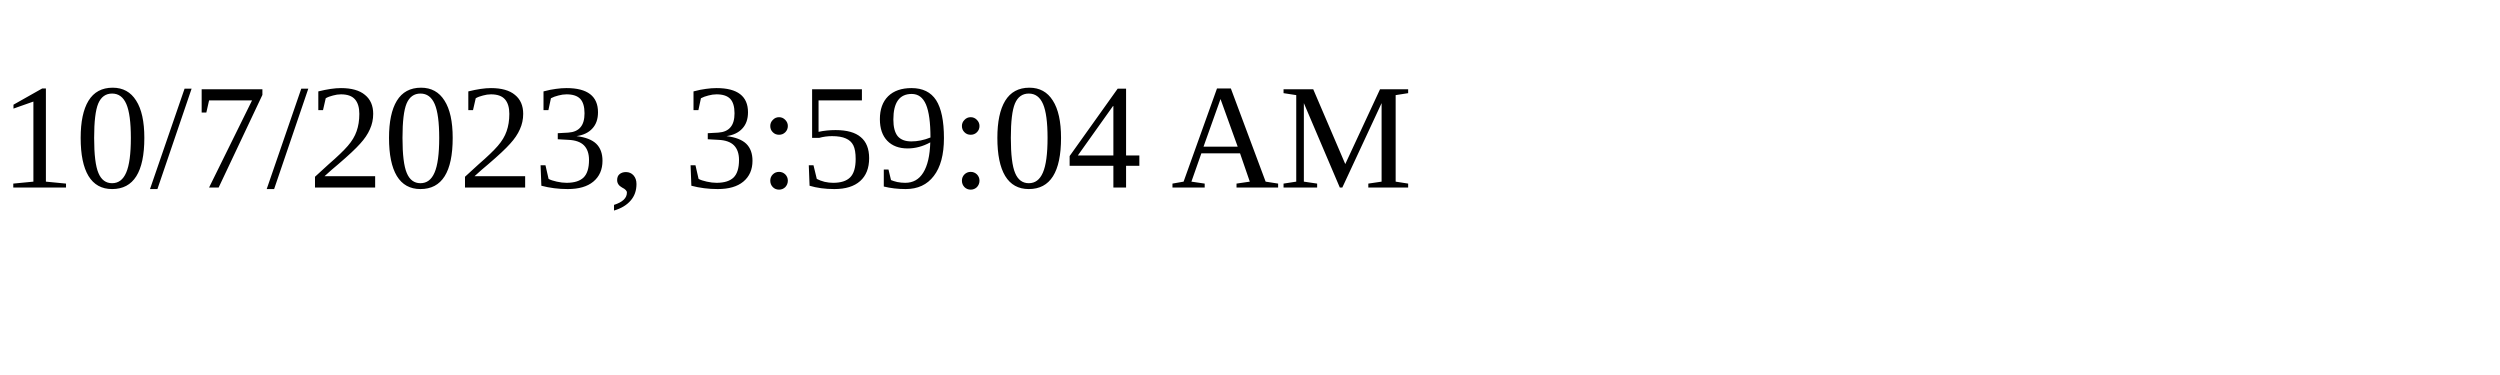
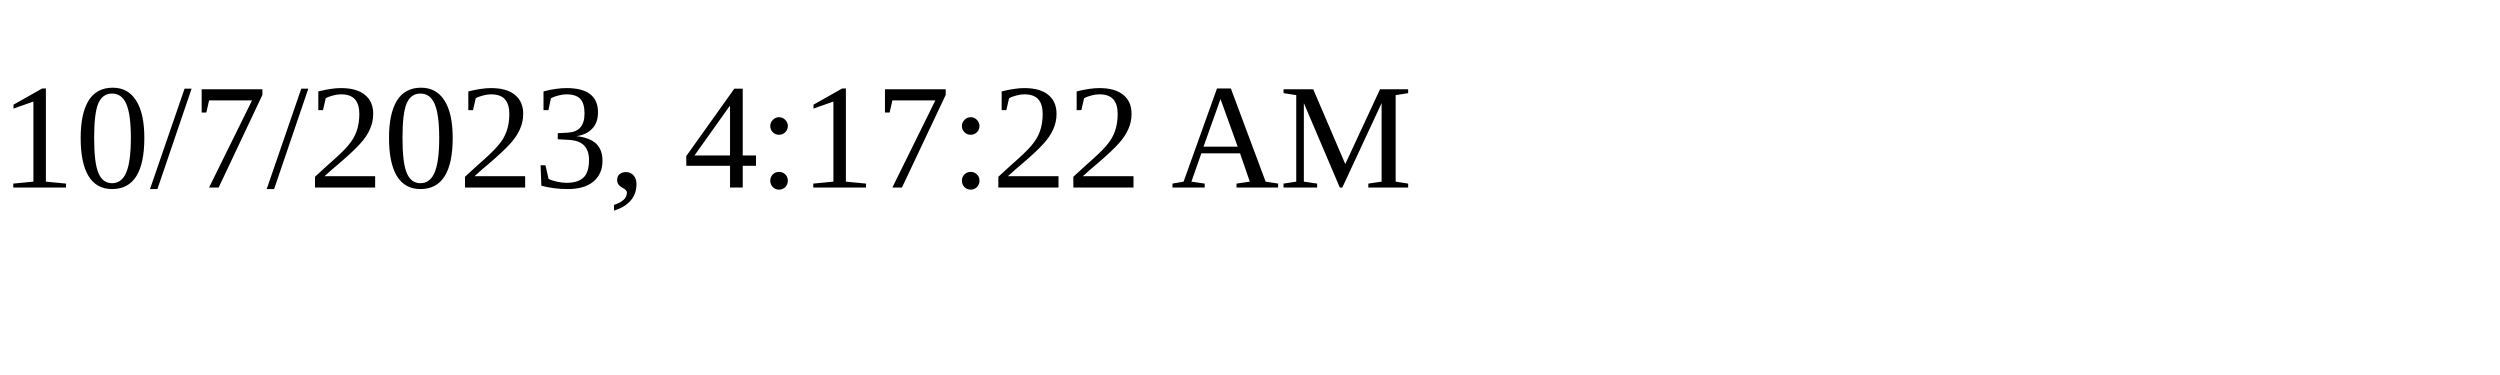
<svg xmlns="http://www.w3.org/2000/svg" height="30" width="200">
-   <text x="0" y="15">10/7/2023, 3:59:04 AM</text>
+   <text x="0" y="15">10/7/2023, 4:17:22 AM</text>
</svg>
